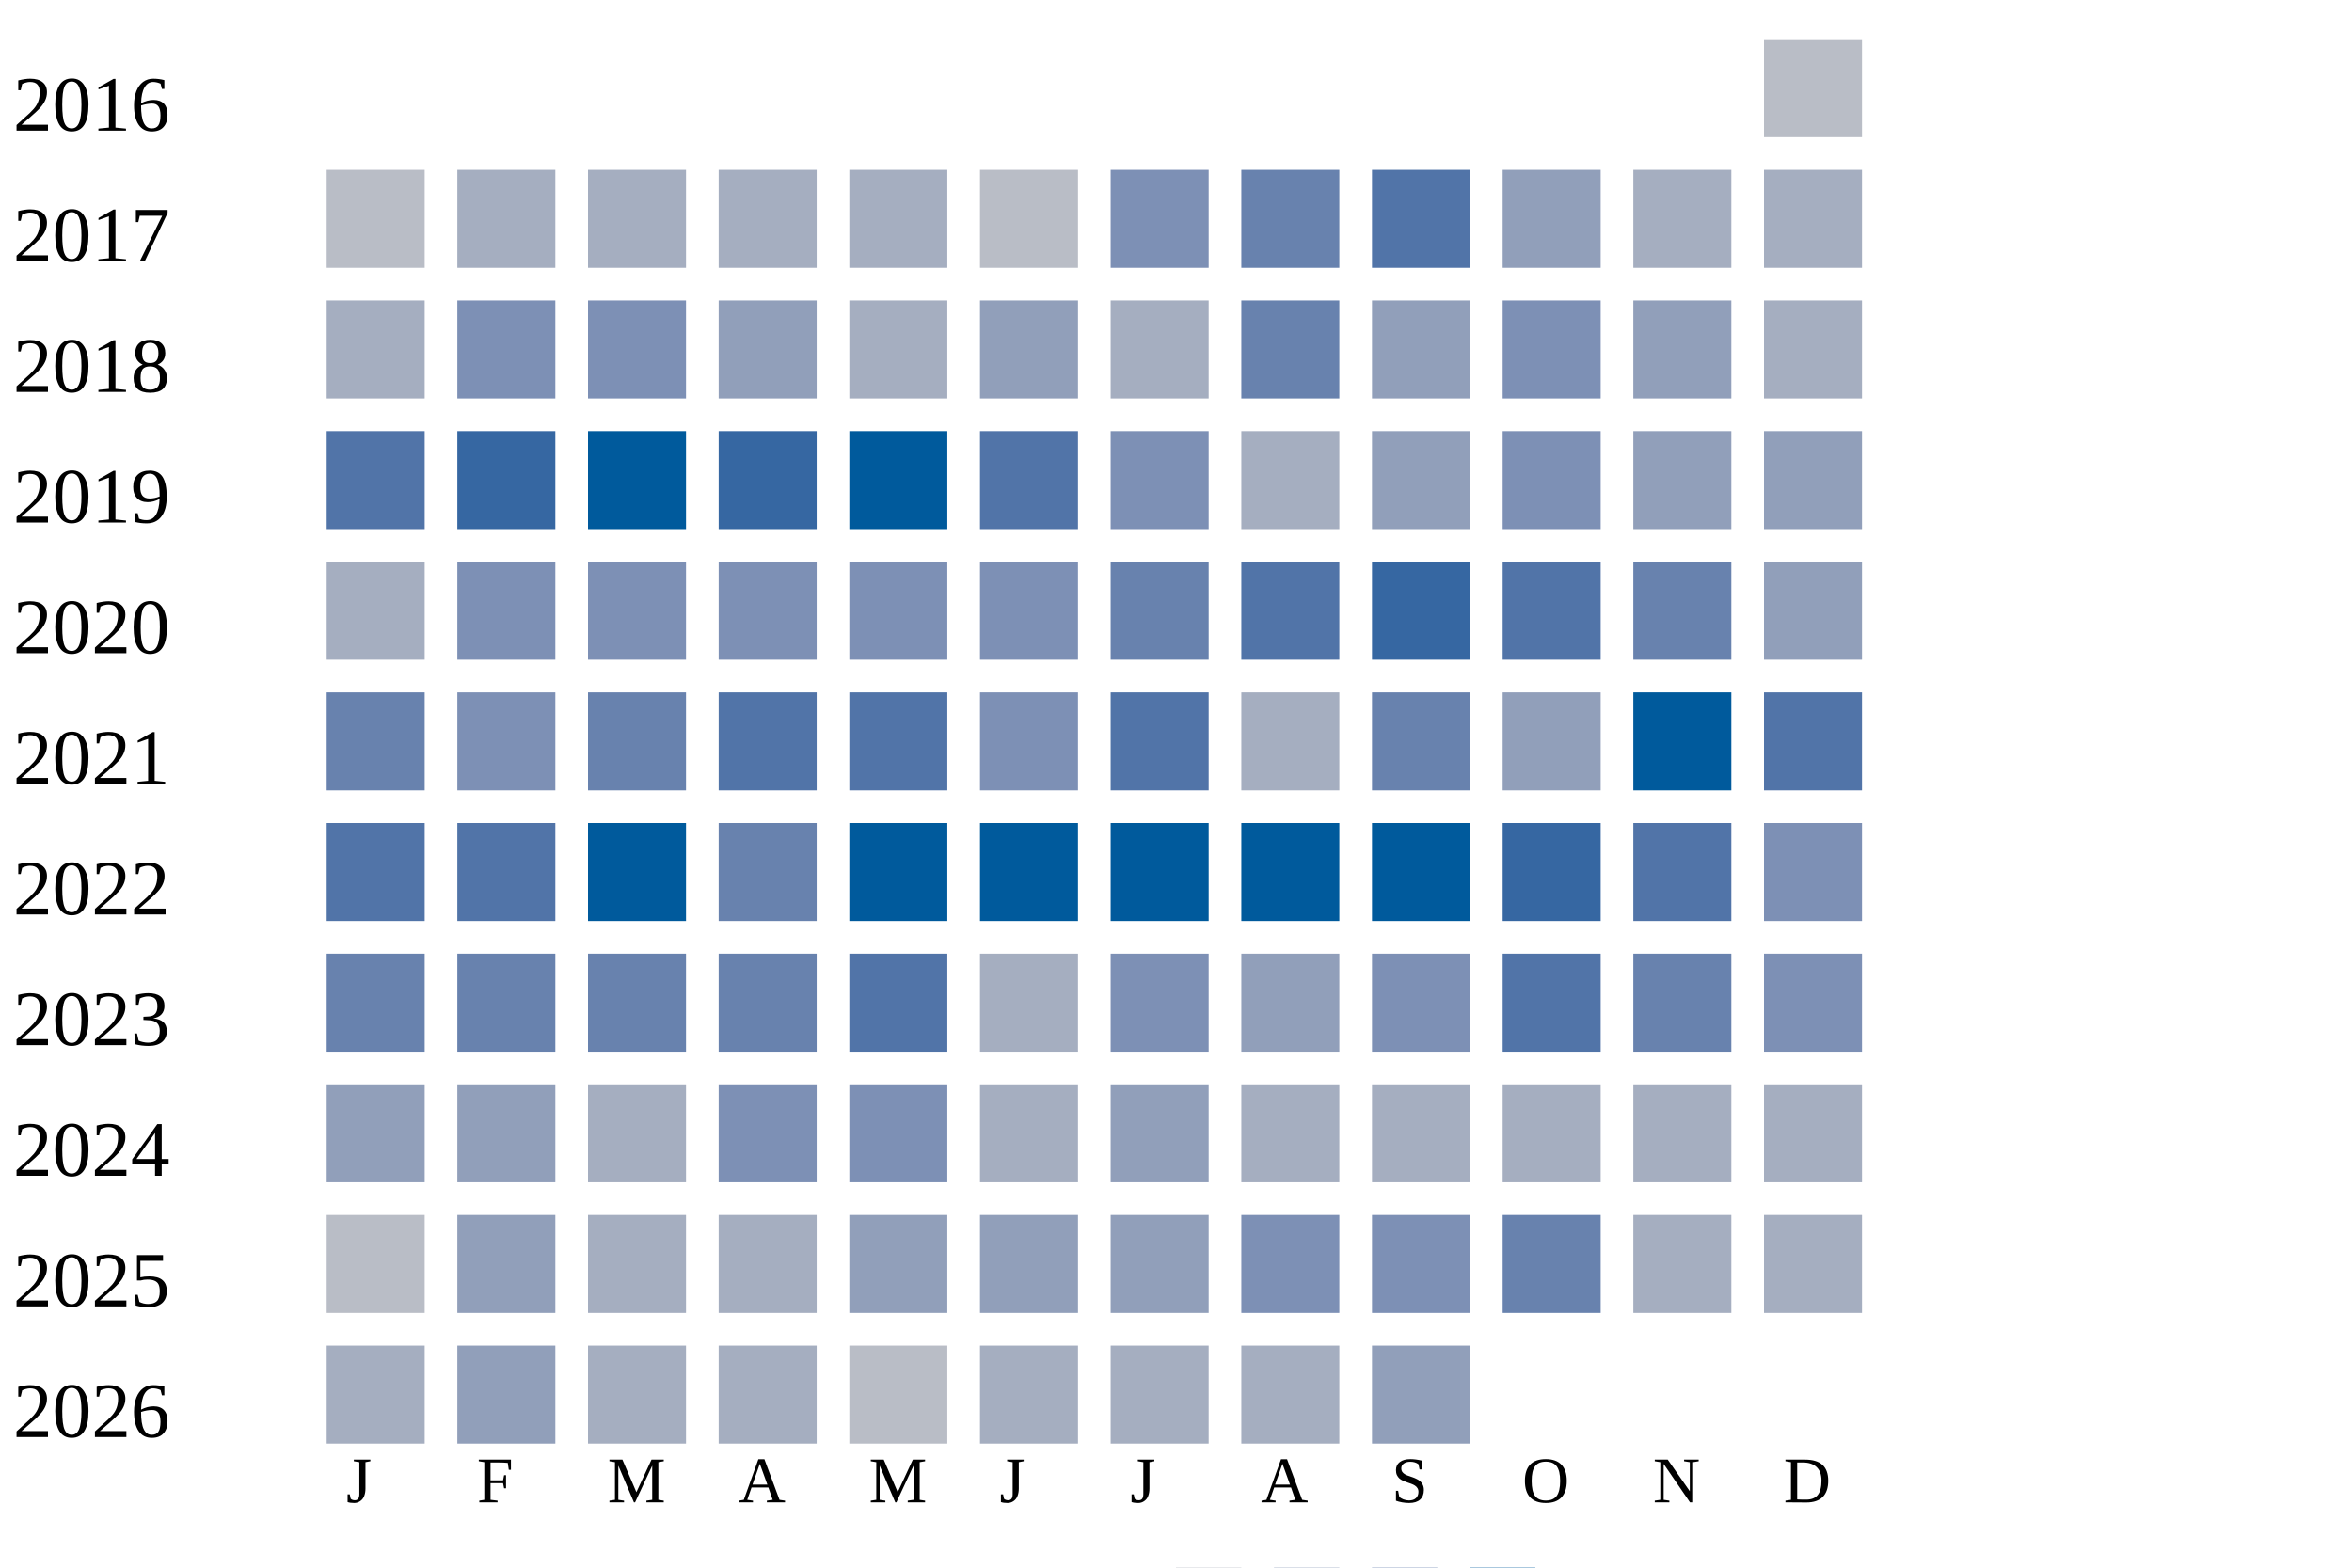
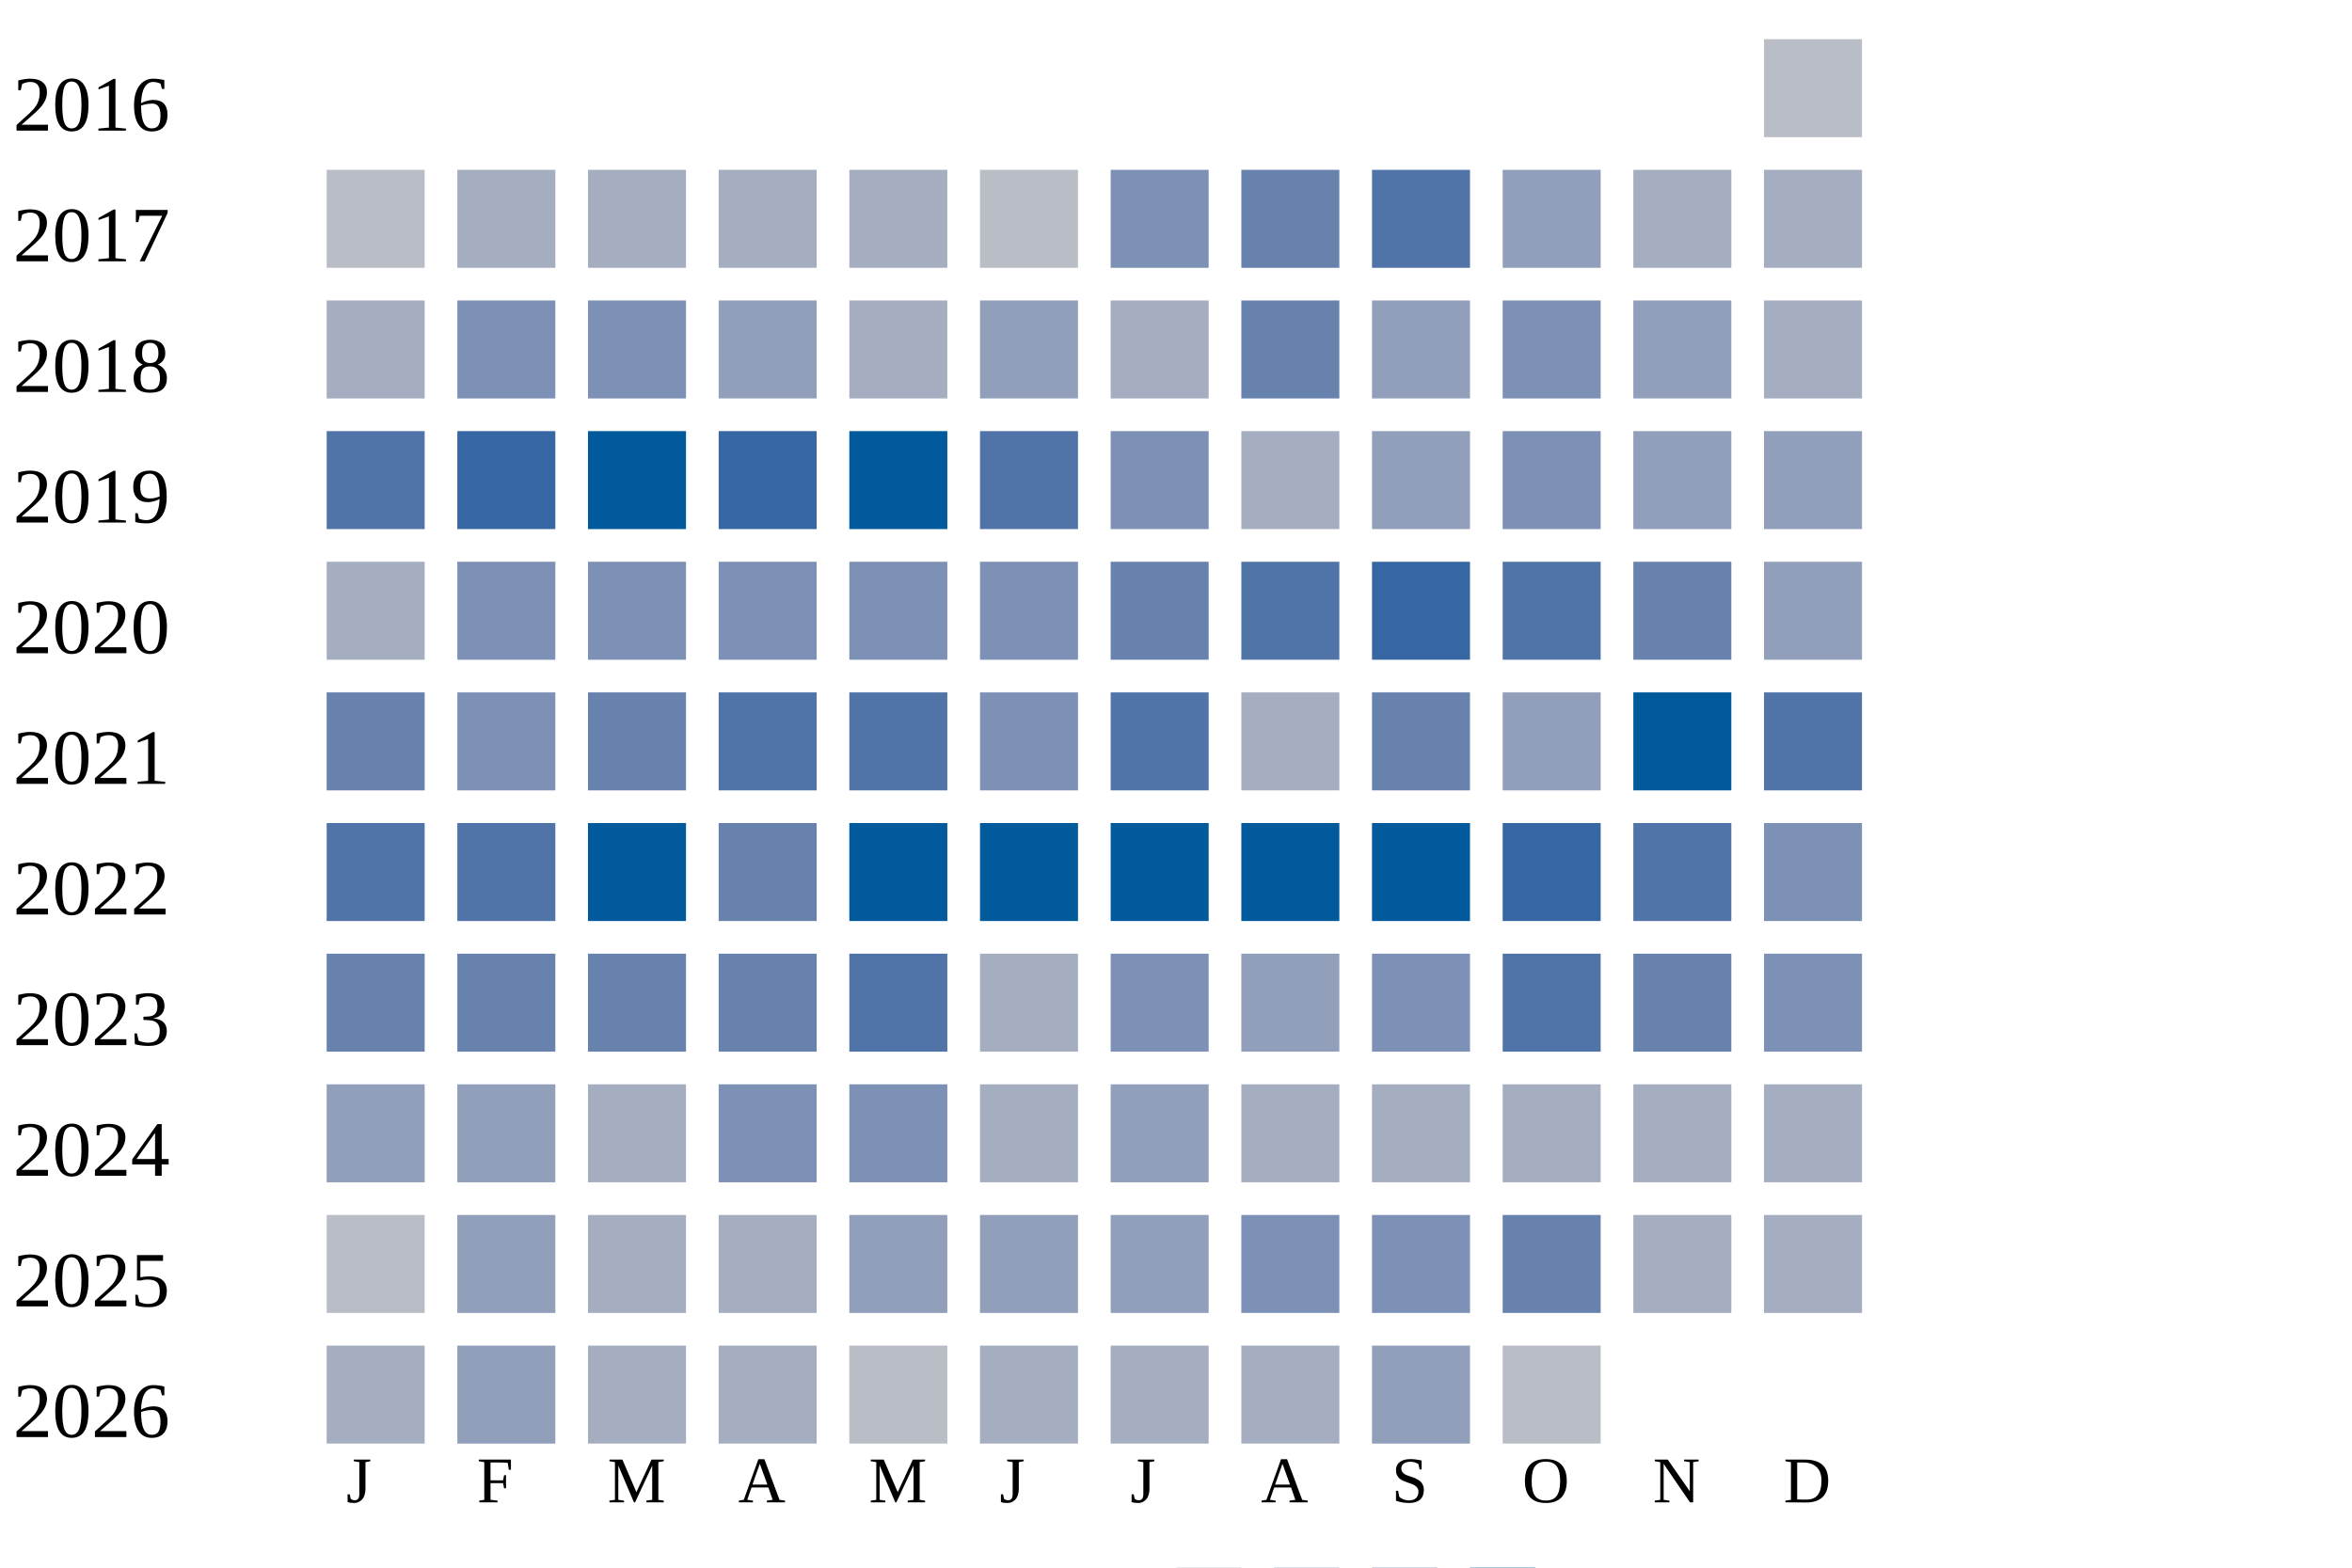
<svg xmlns="http://www.w3.org/2000/svg" width="360" height="240">
  <g transform="translate(0 0)">
    <text x="2" y="20">2016</text>
    <rect x="270" y="6" width="15" height="15" fill="#b9bdc6" />
  </g>
  <g transform="translate(0 20)">
    <text x="2" y="20">2017</text>
    <rect x="50" y="6" width="15" height="15" fill="#b9bdc6" />
    <rect x="70" y="6" width="15" height="15" fill="#a5aec0" />
    <rect x="90" y="6" width="15" height="15" fill="#a5aec0" />
    <rect x="110" y="6" width="15" height="15" fill="#a5aec0" />
    <rect x="130" y="6" width="15" height="15" fill="#a5aec0" />
    <rect x="150" y="6" width="15" height="15" fill="#b9bdc6" />
    <rect x="170" y="6" width="15" height="15" fill="#7d90b5" />
    <rect x="190" y="6" width="15" height="15" fill="#6882ae" />
    <rect x="210" y="6" width="15" height="15" fill="#5174a8" />
    <rect x="230" y="6" width="15" height="15" fill="#919fba" />
    <rect x="250" y="6" width="15" height="15" fill="#a5aec0" />
    <rect x="270" y="6" width="15" height="15" fill="#a5aec0" />
  </g>
  <g transform="translate(0 40)">
    <text x="2" y="20">2018</text>
    <rect x="50" y="6" width="15" height="15" fill="#a5aec0" />
    <rect x="70" y="6" width="15" height="15" fill="#7d90b5" />
    <rect x="90" y="6" width="15" height="15" fill="#7d90b5" />
    <rect x="110" y="6" width="15" height="15" fill="#919fba" />
    <rect x="130" y="6" width="15" height="15" fill="#a5aec0" />
    <rect x="150" y="6" width="15" height="15" fill="#919fba" />
    <rect x="170" y="6" width="15" height="15" fill="#a5aec0" />
    <rect x="190" y="6" width="15" height="15" fill="#6882ae" />
    <rect x="210" y="6" width="15" height="15" fill="#919fba" />
    <rect x="230" y="6" width="15" height="15" fill="#7d90b5" />
    <rect x="250" y="6" width="15" height="15" fill="#919fba" />
    <rect x="270" y="6" width="15" height="15" fill="#a5aec0" />
  </g>
  <g transform="translate(0 60)">
    <text x="2" y="20">2019</text>
    <rect x="50" y="6" width="15" height="15" fill="#5174a8" />
    <rect x="70" y="6" width="15" height="15" fill="#3667a2" />
    <rect x="90" y="6" width="15" height="15" fill="#005a9c" />
    <rect x="110" y="6" width="15" height="15" fill="#3667a2" />
    <rect x="130" y="6" width="15" height="15" fill="#005a9c" />
    <rect x="150" y="6" width="15" height="15" fill="#5174a8" />
    <rect x="170" y="6" width="15" height="15" fill="#7d90b5" />
    <rect x="190" y="6" width="15" height="15" fill="#a5aec0" />
    <rect x="210" y="6" width="15" height="15" fill="#919fba" />
    <rect x="230" y="6" width="15" height="15" fill="#7d90b5" />
    <rect x="250" y="6" width="15" height="15" fill="#919fba" />
    <rect x="270" y="6" width="15" height="15" fill="#919fba" />
  </g>
  <g transform="translate(0 80)">
    <text x="2" y="20">2020</text>
    <rect x="50" y="6" width="15" height="15" fill="#a5aec0" />
    <rect x="70" y="6" width="15" height="15" fill="#7d90b5" />
    <rect x="90" y="6" width="15" height="15" fill="#7d90b5" />
    <rect x="110" y="6" width="15" height="15" fill="#7d90b5" />
    <rect x="130" y="6" width="15" height="15" fill="#7d90b5" />
    <rect x="150" y="6" width="15" height="15" fill="#7d90b5" />
    <rect x="170" y="6" width="15" height="15" fill="#6882ae" />
    <rect x="190" y="6" width="15" height="15" fill="#5174a8" />
    <rect x="210" y="6" width="15" height="15" fill="#3667a2" />
    <rect x="230" y="6" width="15" height="15" fill="#5174a8" />
    <rect x="250" y="6" width="15" height="15" fill="#6882ae" />
    <rect x="270" y="6" width="15" height="15" fill="#919fba" />
  </g>
  <g transform="translate(0 100)">
    <text x="2" y="20">2021</text>
    <rect x="50" y="6" width="15" height="15" fill="#6882ae" />
    <rect x="70" y="6" width="15" height="15" fill="#7d90b5" />
    <rect x="90" y="6" width="15" height="15" fill="#6882ae" />
    <rect x="110" y="6" width="15" height="15" fill="#5174a8" />
    <rect x="130" y="6" width="15" height="15" fill="#5174a8" />
    <rect x="150" y="6" width="15" height="15" fill="#7d90b5" />
    <rect x="170" y="6" width="15" height="15" fill="#5174a8" />
    <rect x="190" y="6" width="15" height="15" fill="#a5aec0" />
    <rect x="210" y="6" width="15" height="15" fill="#6882ae" />
    <rect x="230" y="6" width="15" height="15" fill="#919fba" />
    <rect x="250" y="6" width="15" height="15" fill="#005a9c" />
    <rect x="270" y="6" width="15" height="15" fill="#5174a8" />
  </g>
  <g transform="translate(0 120)">
    <text x="2" y="20">2022</text>
    <rect x="50" y="6" width="15" height="15" fill="#5174a8" />
    <rect x="70" y="6" width="15" height="15" fill="#5174a8" />
    <rect x="90" y="6" width="15" height="15" fill="#005a9c" />
    <rect x="110" y="6" width="15" height="15" fill="#6882ae" />
    <rect x="130" y="6" width="15" height="15" fill="#005a9c" />
    <rect x="150" y="6" width="15" height="15" fill="#005a9c" />
    <rect x="170" y="6" width="15" height="15" fill="#005a9c" />
    <rect x="190" y="6" width="15" height="15" fill="#005a9c" />
    <rect x="210" y="6" width="15" height="15" fill="#005a9c" />
    <rect x="230" y="6" width="15" height="15" fill="#3667a2" />
    <rect x="250" y="6" width="15" height="15" fill="#5174a8" />
    <rect x="270" y="6" width="15" height="15" fill="#7d90b5" />
  </g>
  <g transform="translate(0 140)">
    <text x="2" y="20">2023</text>
    <rect x="50" y="6" width="15" height="15" fill="#6882ae" />
    <rect x="70" y="6" width="15" height="15" fill="#6882ae" />
    <rect x="90" y="6" width="15" height="15" fill="#6882ae" />
    <rect x="110" y="6" width="15" height="15" fill="#6882ae" />
    <rect x="130" y="6" width="15" height="15" fill="#5174a8" />
    <rect x="150" y="6" width="15" height="15" fill="#a5aec0" />
    <rect x="170" y="6" width="15" height="15" fill="#7d90b5" />
    <rect x="190" y="6" width="15" height="15" fill="#919fba" />
    <rect x="210" y="6" width="15" height="15" fill="#7d90b5" />
    <rect x="230" y="6" width="15" height="15" fill="#5174a8" />
    <rect x="250" y="6" width="15" height="15" fill="#6882ae" />
    <rect x="270" y="6" width="15" height="15" fill="#7d90b5" />
  </g>
  <g transform="translate(0 160)">
    <text x="2" y="20">2024</text>
    <rect x="50" y="6" width="15" height="15" fill="#919fba" />
    <rect x="70" y="6" width="15" height="15" fill="#919fba" />
    <rect x="90" y="6" width="15" height="15" fill="#a5aec0" />
    <rect x="110" y="6" width="15" height="15" fill="#7d90b5" />
    <rect x="130" y="6" width="15" height="15" fill="#7d90b5" />
    <rect x="150" y="6" width="15" height="15" fill="#a5aec0" />
    <rect x="170" y="6" width="15" height="15" fill="#919fba" />
    <rect x="190" y="6" width="15" height="15" fill="#a5aec0" />
    <rect x="210" y="6" width="15" height="15" fill="#a5aec0" />
    <rect x="230" y="6" width="15" height="15" fill="#a5aec0" />
    <rect x="250" y="6" width="15" height="15" fill="#a5aec0" />
    <rect x="270" y="6" width="15" height="15" fill="#a5aec0" />
  </g>
  <g transform="translate(0 180)">
    <text x="2" y="20">2025</text>
    <rect x="50" y="6" width="15" height="15" fill="#b9bdc6" />
    <rect x="70" y="6" width="15" height="15" fill="#919fba" />
    <rect x="90" y="6" width="15" height="15" fill="#a5aec0" />
    <rect x="110" y="6" width="15" height="15" fill="#a5aec0" />
    <rect x="130" y="6" width="15" height="15" fill="#919fba" />
    <rect x="150" y="6" width="15" height="15" fill="#919fba" />
    <rect x="170" y="6" width="15" height="15" fill="#919fba" />
    <rect x="190" y="6" width="15" height="15" fill="#7d90b5" />
    <rect x="210" y="6" width="15" height="15" fill="#7d90b5" />
    <rect x="230" y="6" width="15" height="15" fill="#6882ae" />
    <rect x="250" y="6" width="15" height="15" fill="#a5aec0" />
    <rect x="270" y="6" width="15" height="15" fill="#a5aec0" />
  </g>
  <g transform="translate(0 200)">
    <text x="2" y="20">2026</text>
    <rect x="50" y="6" width="15" height="15" fill="#a5aec0" />
    <rect x="70" y="6" width="15" height="15" fill="#919fba" />
    <rect x="90" y="6" width="15" height="15" fill="#a5aec0" />
    <rect x="110" y="6" width="15" height="15" fill="#a5aec0" />
    <rect x="130" y="6" width="15" height="15" fill="#b9bdc6" />
    <rect x="150" y="6" width="15" height="15" fill="#a5aec0" />
    <rect x="170" y="6" width="15" height="15" fill="#a5aec0" />
    <rect x="190" y="6" width="15" height="15" fill="#a5aec0" />
    <rect x="210" y="6" width="15" height="15" fill="#919fba" />
+     <rect x="230" y="6" width="15" height="15" fill="#b9bdc6" />
  </g>
  <text style="font-size: 10px; text-align: center" x="53" y="230">J</text>
  <text style="font-size: 10px; text-align: center" x="73" y="230">F</text>
  <text style="font-size: 10px; text-align: center" x="93" y="230">M</text>
  <text style="font-size: 10px; text-align: center" x="113" y="230">A</text>
  <text style="font-size: 10px; text-align: center" x="133" y="230">M</text>
  <text style="font-size: 10px; text-align: center" x="153" y="230">J</text>
  <text style="font-size: 10px; text-align: center" x="173" y="230">J</text>
  <text style="font-size: 10px; text-align: center" x="193" y="230">A</text>
  <text style="font-size: 10px; text-align: center" x="213" y="230">S</text>
  <text style="font-size: 10px; text-align: center" x="233" y="230">O</text>
  <text style="font-size: 10px; text-align: center" x="253" y="230">N</text>
  <text style="font-size: 10px; text-align: center" x="273" y="230">D</text>
  <text style="font-size: 10px;" x="155" y="249">Less</text>
  <rect fill="#b9bdc6" width="10" height="10" x="180" y="240" />
  <rect fill="#919fba" width="10" height="10" x="195" y="240" />
  <rect fill="#6882ae" width="10" height="10" x="210" y="240" />
  <rect fill="#005a9c" width="10" height="10" x="225" y="240" />
  <text x="240" y="249" style="font-size: 10px;">More</text>
</svg>
